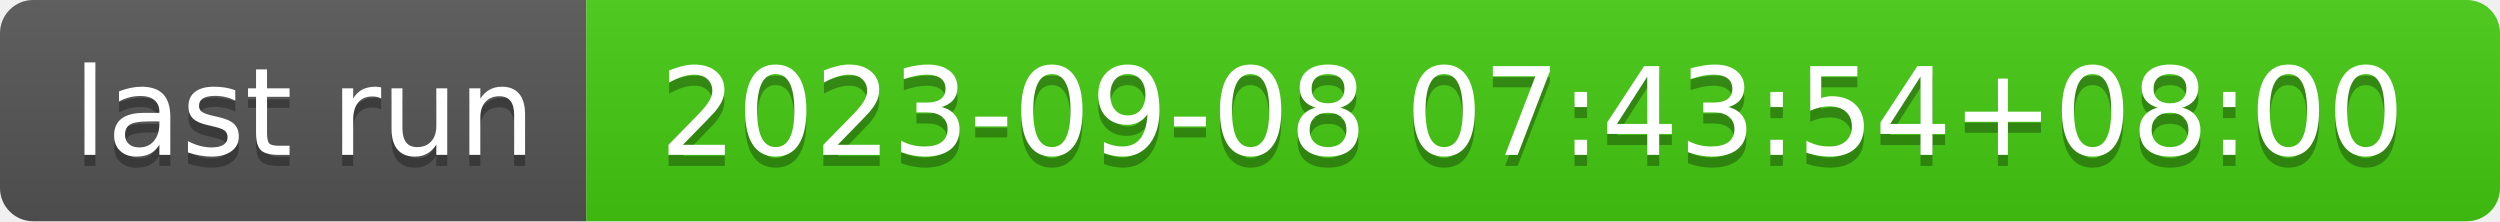
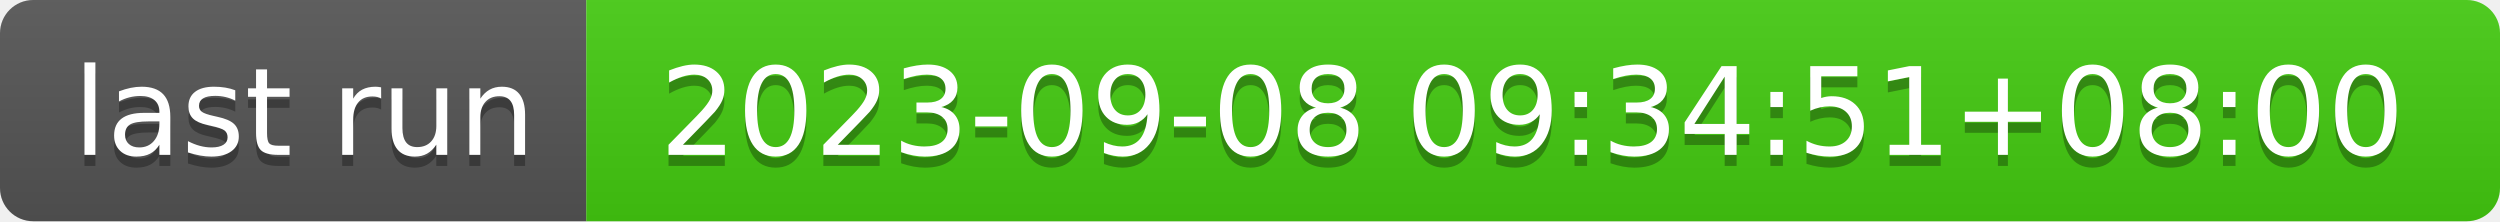
- <svg xmlns="http://www.w3.org/2000/svg" width="226" height="20" role="img" aria-label="last run: 2023-09-08 07:43:54+08:00">
+ <svg xmlns="http://www.w3.org/2000/svg" width="226" height="20" role="img" aria-label="last run: 2023-09-08 09:34:51+08:00">
  <linearGradient id="s" x2="0" y2="100%">
    <stop offset="0" stop-color="#bbb" stop-opacity=".1" />
    <stop offset="1" stop-opacity=".1" />
  </linearGradient>
  <clipPath id="r">
    <rect width="226" height="20" rx="3" fill="#fff" />
  </clipPath>
  <g clip-path="url(#r)">
    <rect width="53" height="20" fill="#555" />
    <rect x="53" width="173" height="20" fill="#4c1" />
    <rect width="226" height="20" fill="url(#s)" />
  </g>
  <g fill="#fff" text-anchor="middle" font-family="Verdana,Geneva,DejaVu Sans,sans-serif" text-rendering="geometricPrecision" font-size="110">
    <text aria-hidden="true" x="275" y="150" fill="#010101" fill-opacity=".3" transform="scale(.1)" textLength="430">last run</text>
    <text x="275" y="140" transform="scale(.1)" fill="#fff" textLength="430">last run</text>
-     <text aria-hidden="true" x="1385" y="150" fill="#010101" fill-opacity=".3" transform="scale(.1)" textLength="1630">2023-09-08 07:43:54+08:00</text>
-     <text x="1385" y="140" transform="scale(.1)" fill="#fff" textLength="1630">2023-09-08 07:43:54+08:00</text>
+     <text aria-hidden="true" x="1385" y="150" fill="#010101" fill-opacity=".3" transform="scale(.1)" textLength="1630">2023-09-08 09:34:51+08:00</text>
+     <text x="1385" y="140" transform="scale(.1)" fill="#fff" textLength="1630">2023-09-08 09:34:51+08:00</text>
  </g>
</svg>
